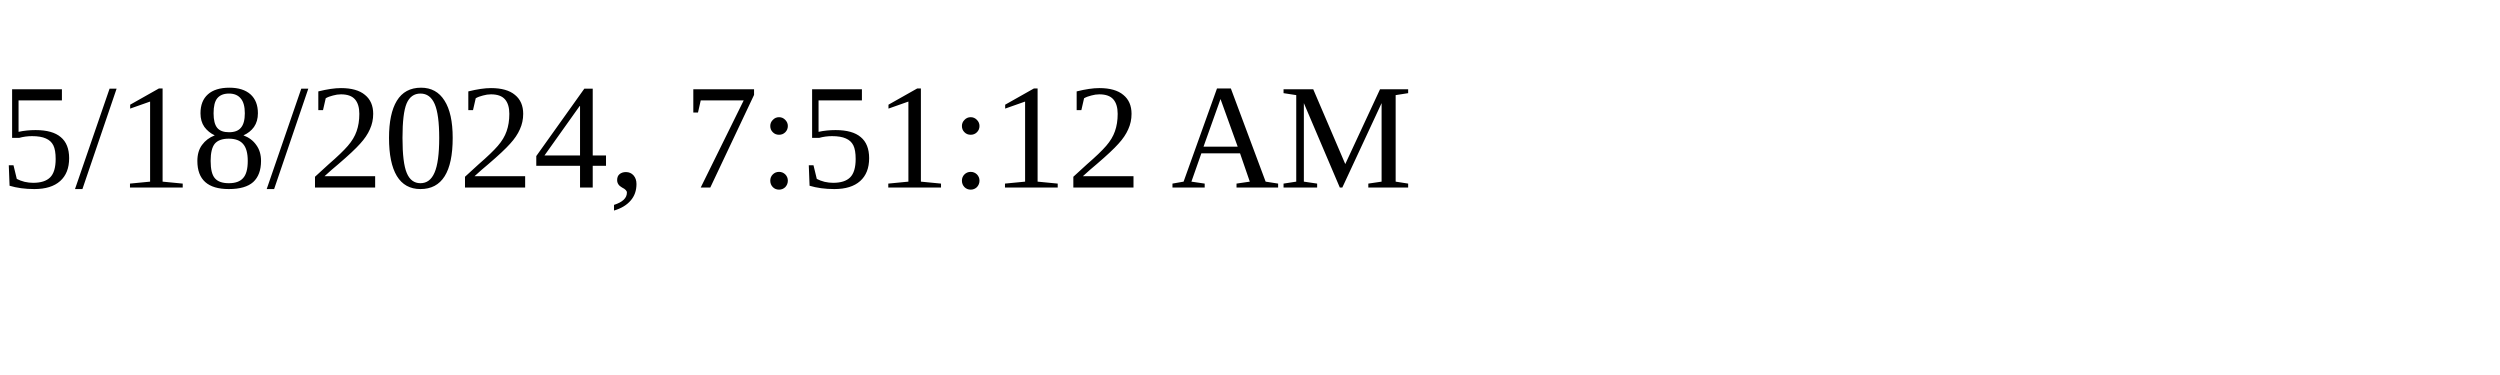
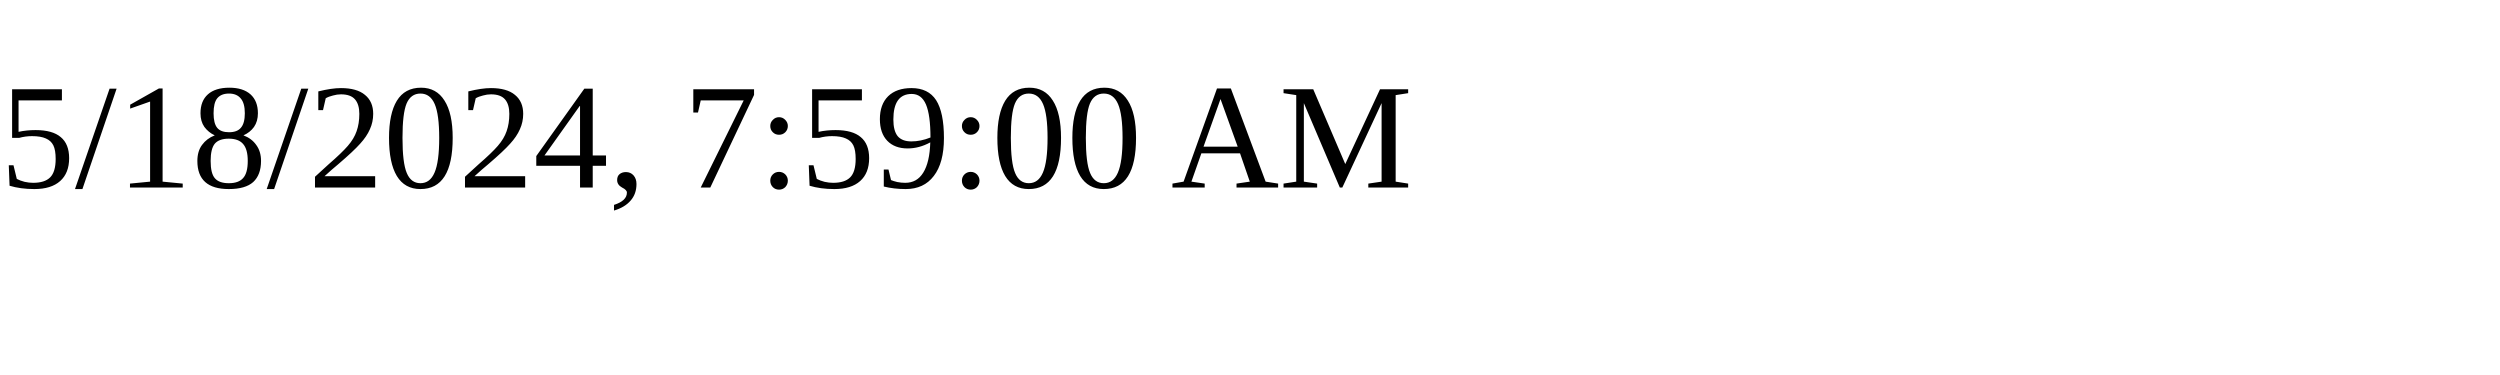
<svg xmlns="http://www.w3.org/2000/svg" height="30" width="200">
-   <text x="0" y="15">5/18/2024, 7:51:12 AM</text>
+   <text x="0" y="15">5/18/2024, 7:59:00 AM</text>
</svg>
